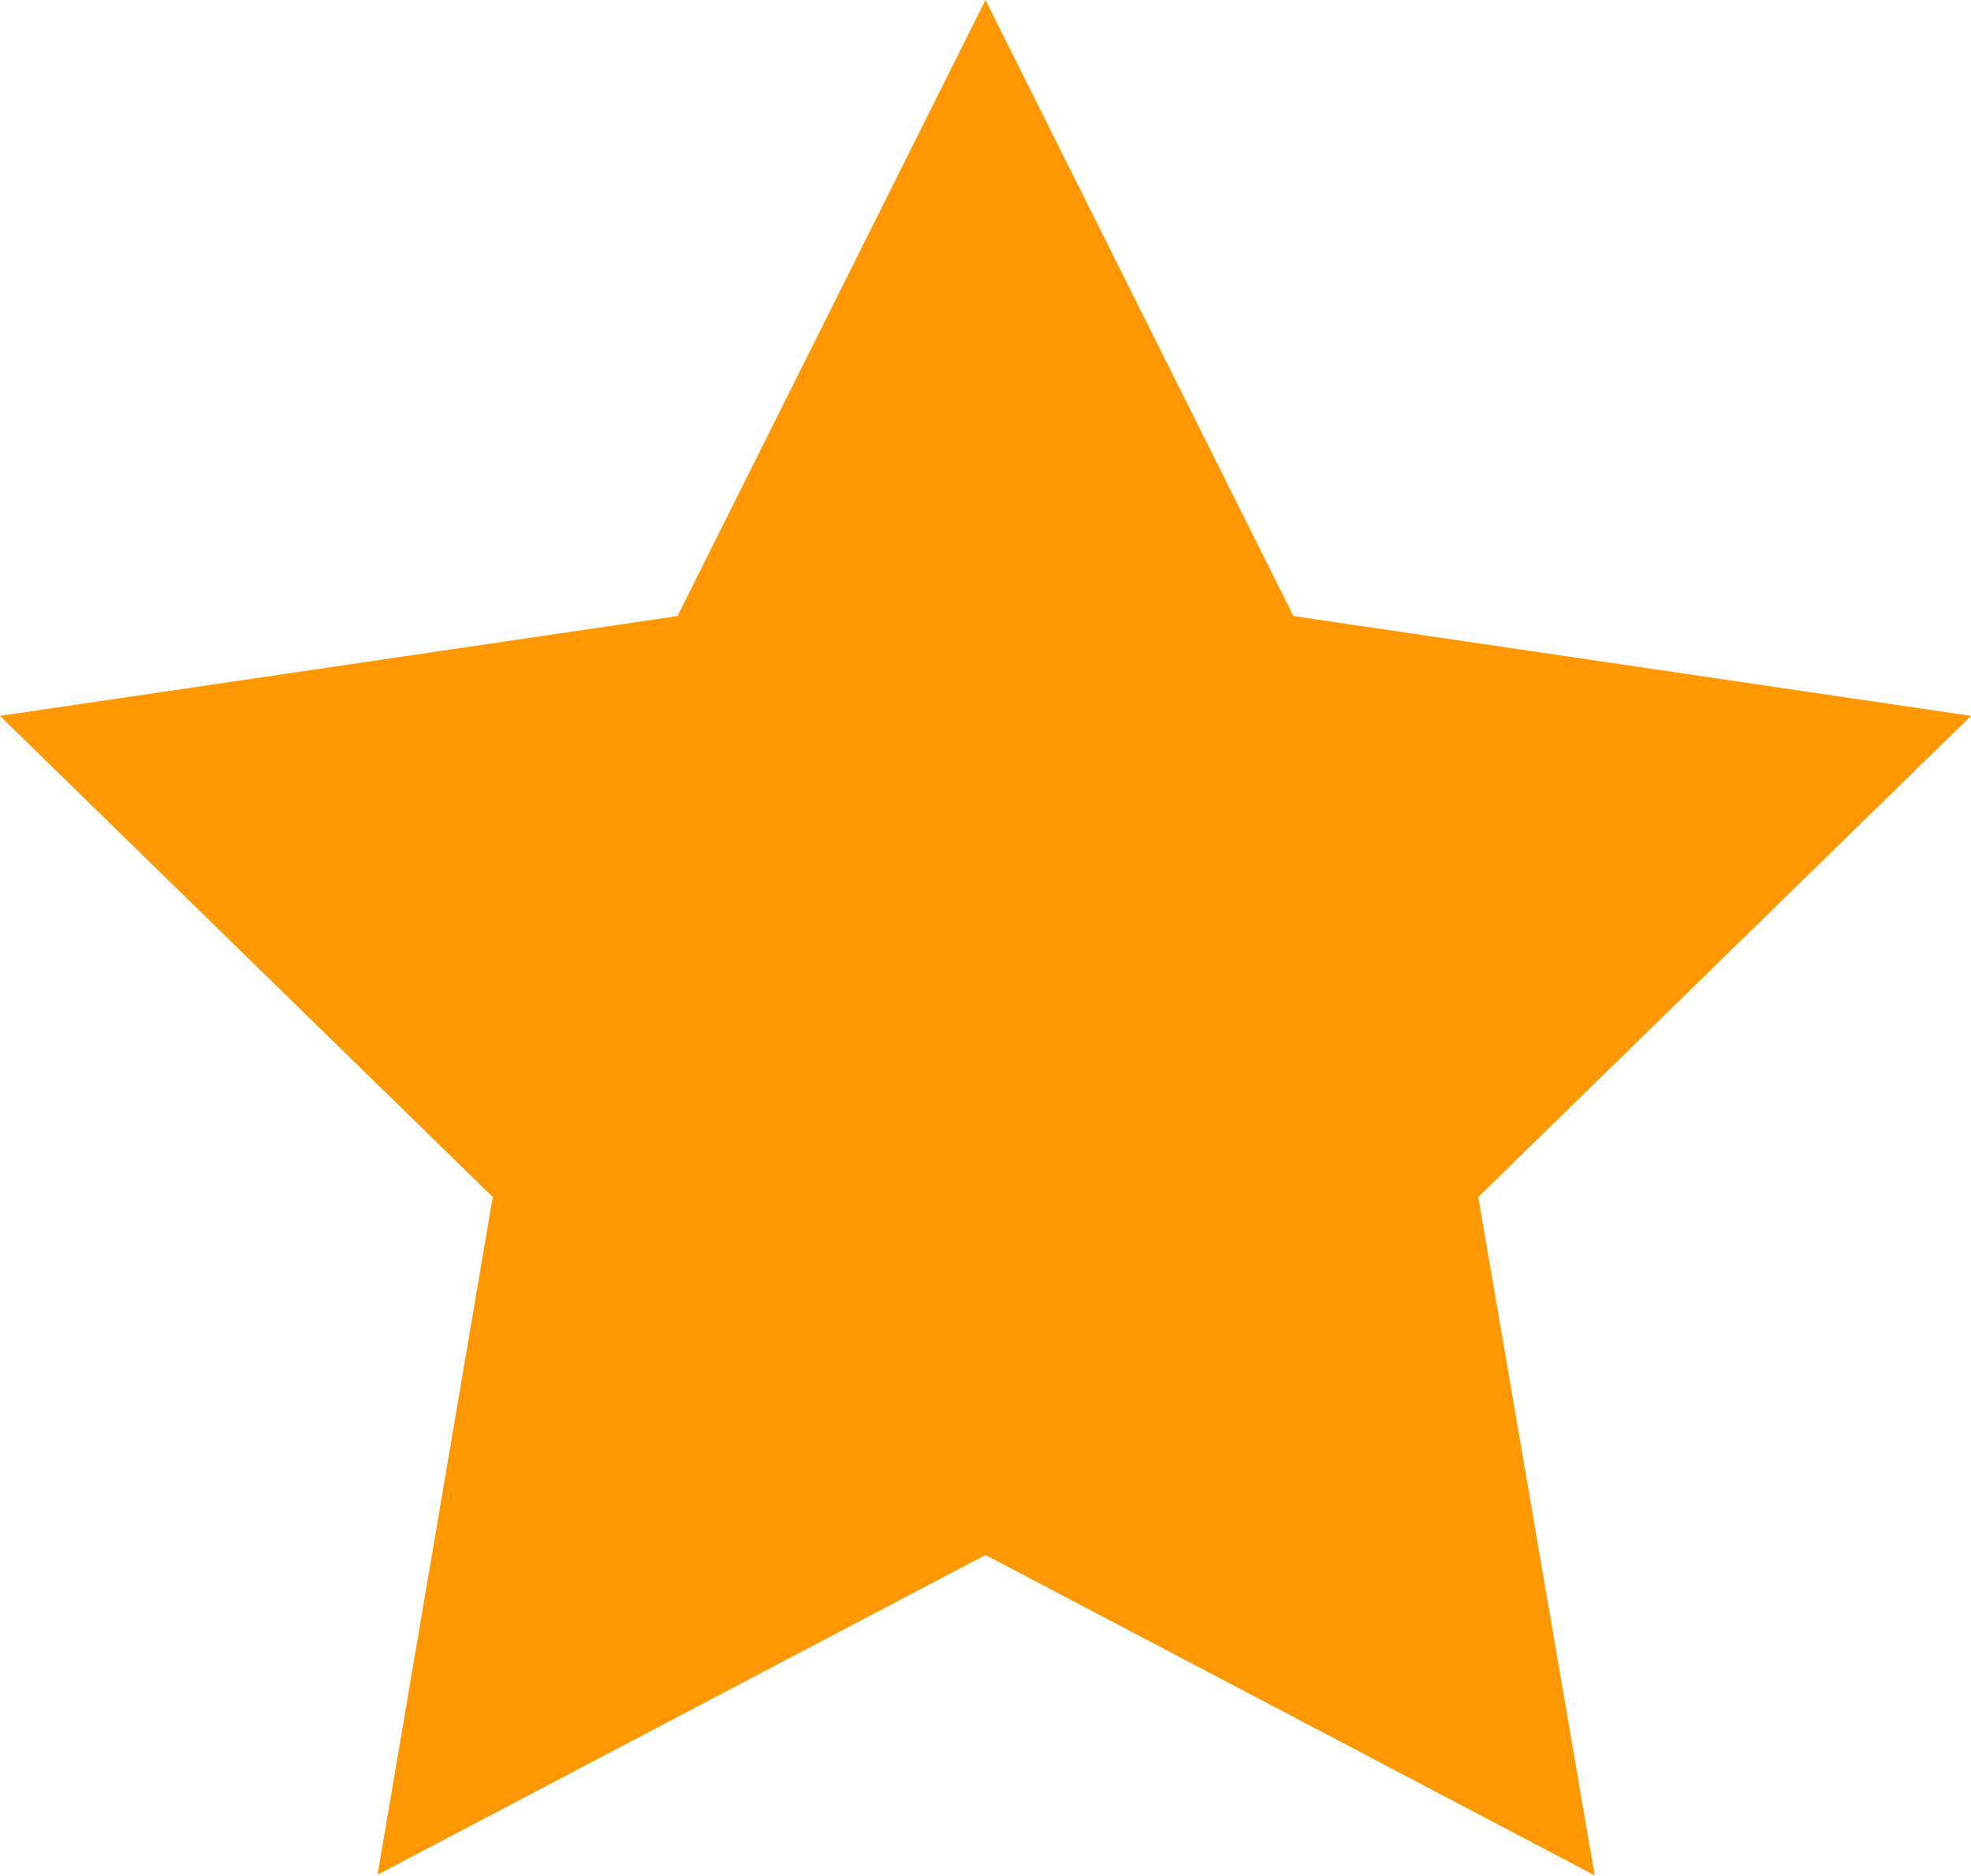
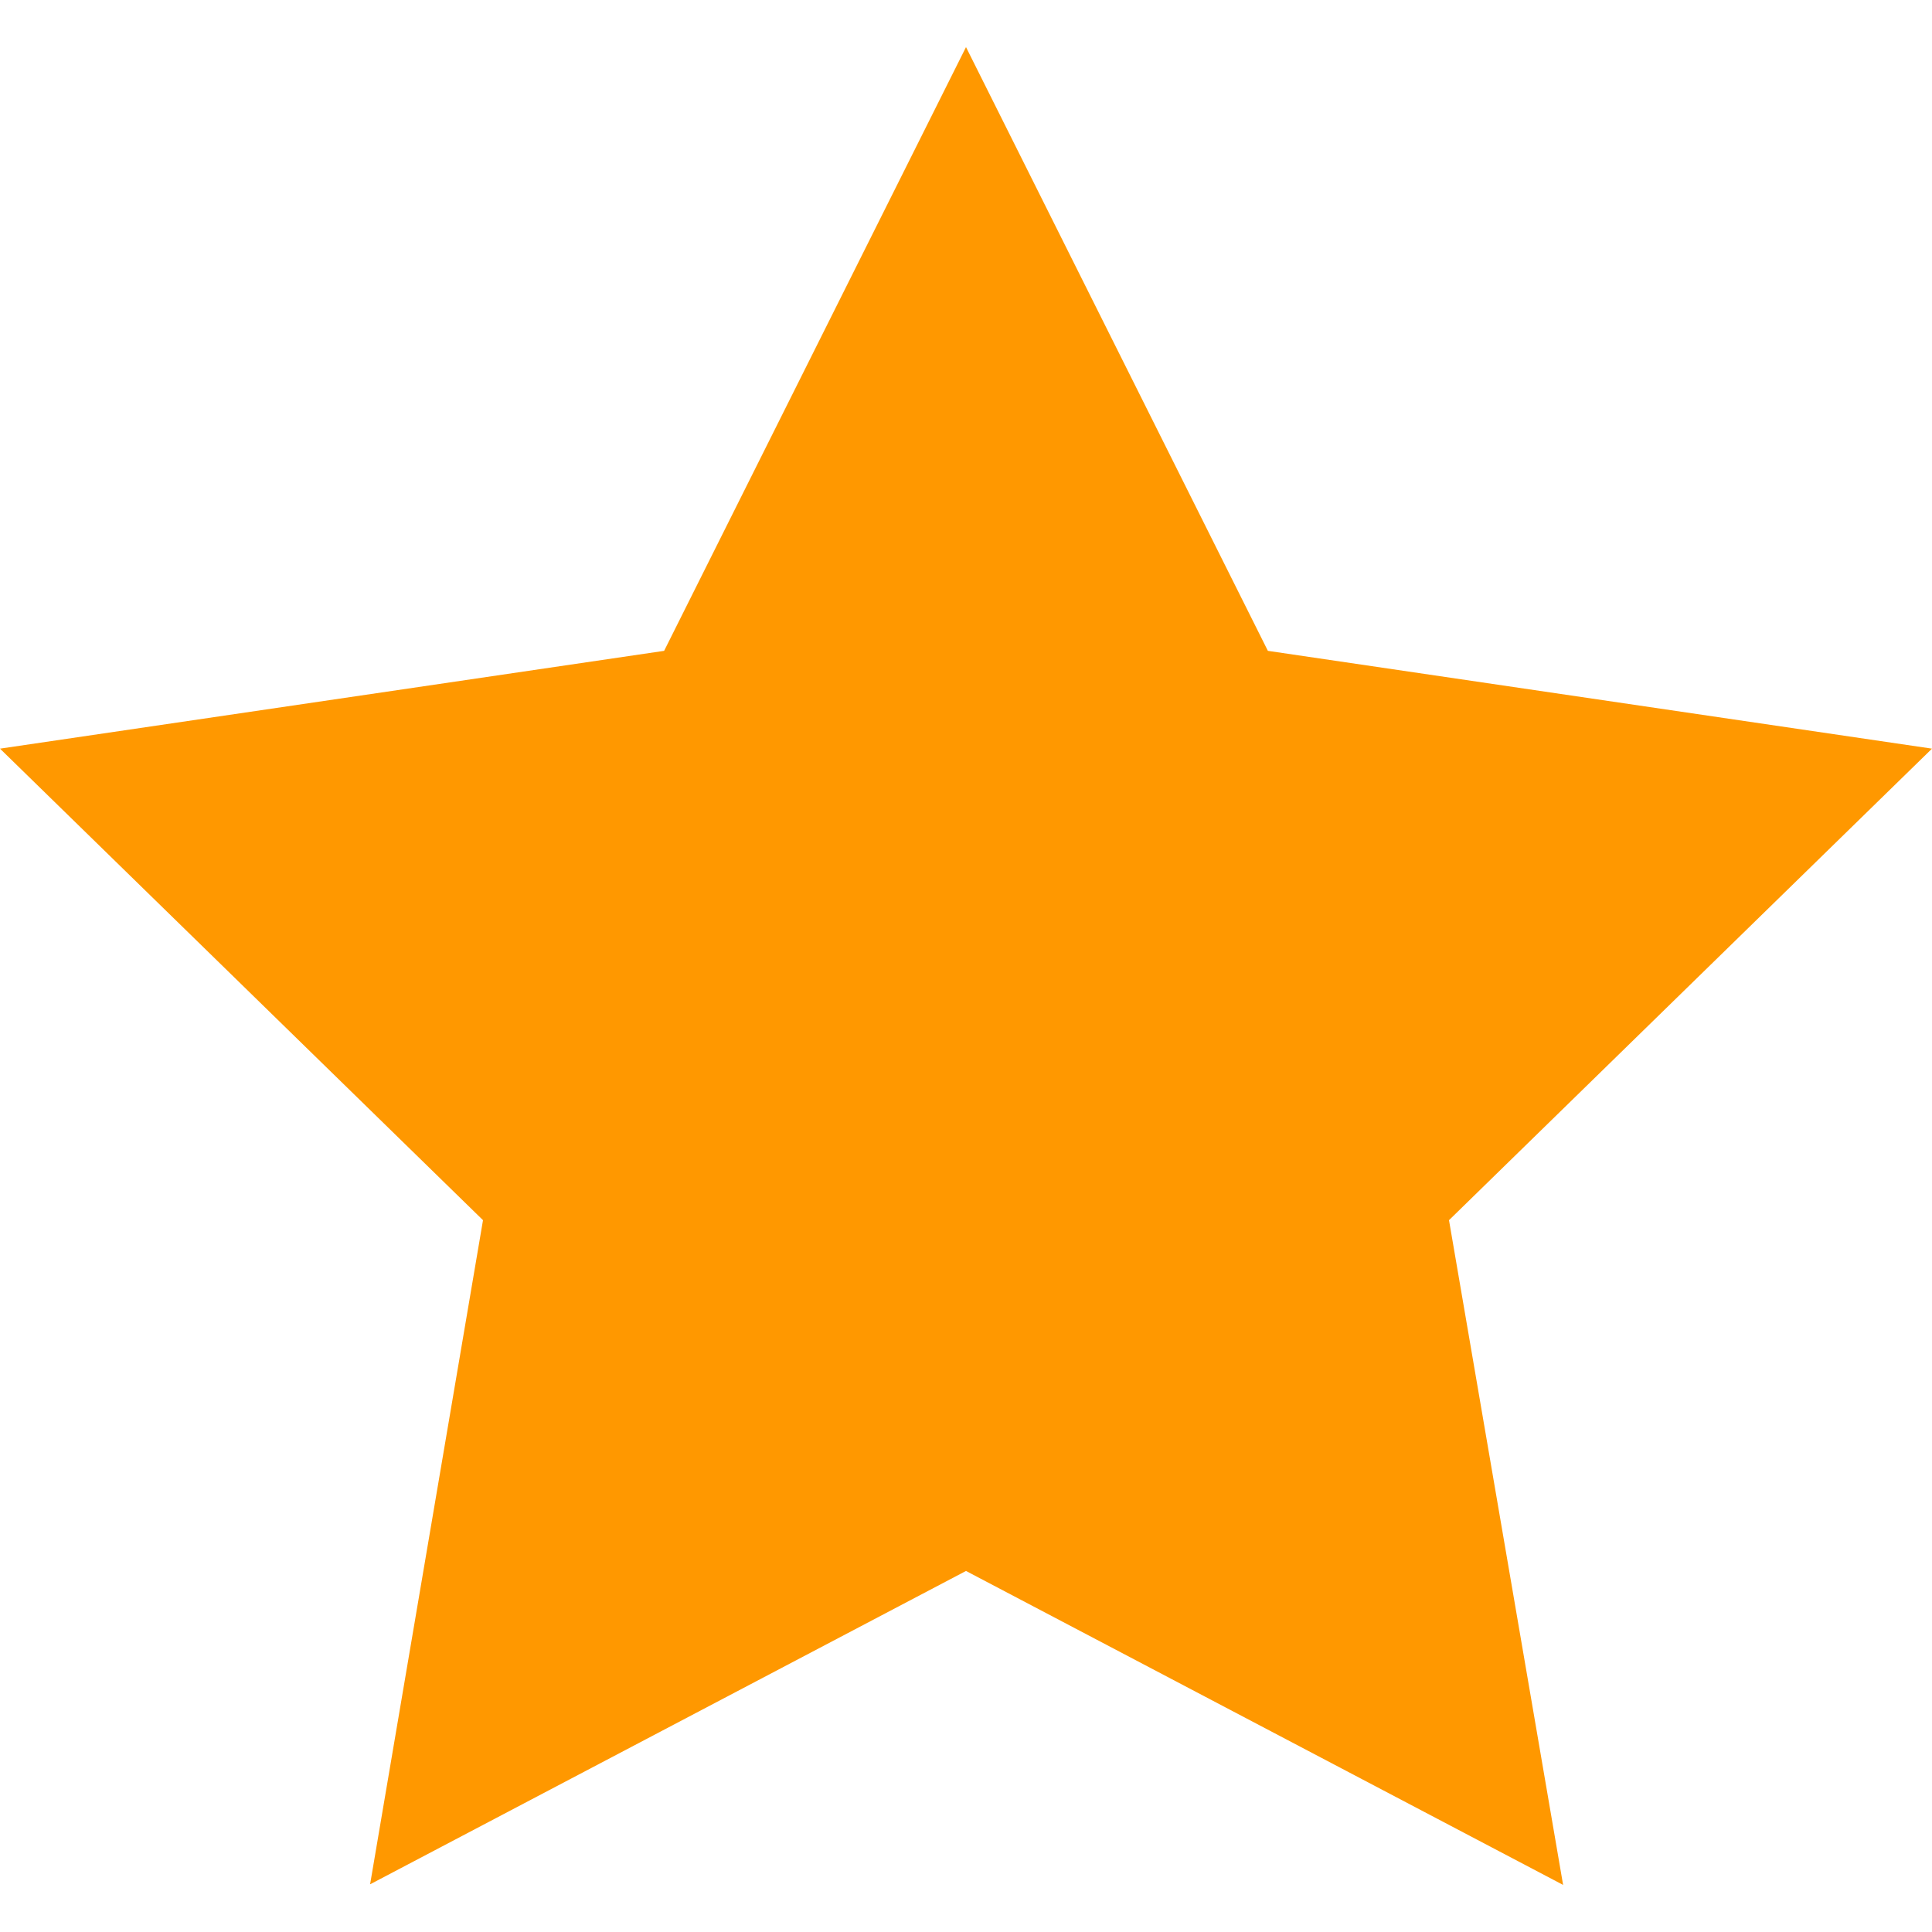
- <svg xmlns="http://www.w3.org/2000/svg" viewBox="0 0 32 30.44">
+ <svg xmlns="http://www.w3.org/2000/svg" width="16" height="16" viewBox="0 0 32 30.44">
  <path fill="#ff9800" d="M16,25.24l9.89,5.2L24,19.43l8-7.81L21,10,16,0,11,10,0,11.62l8,7.81-1.87,11Z" />
</svg>
